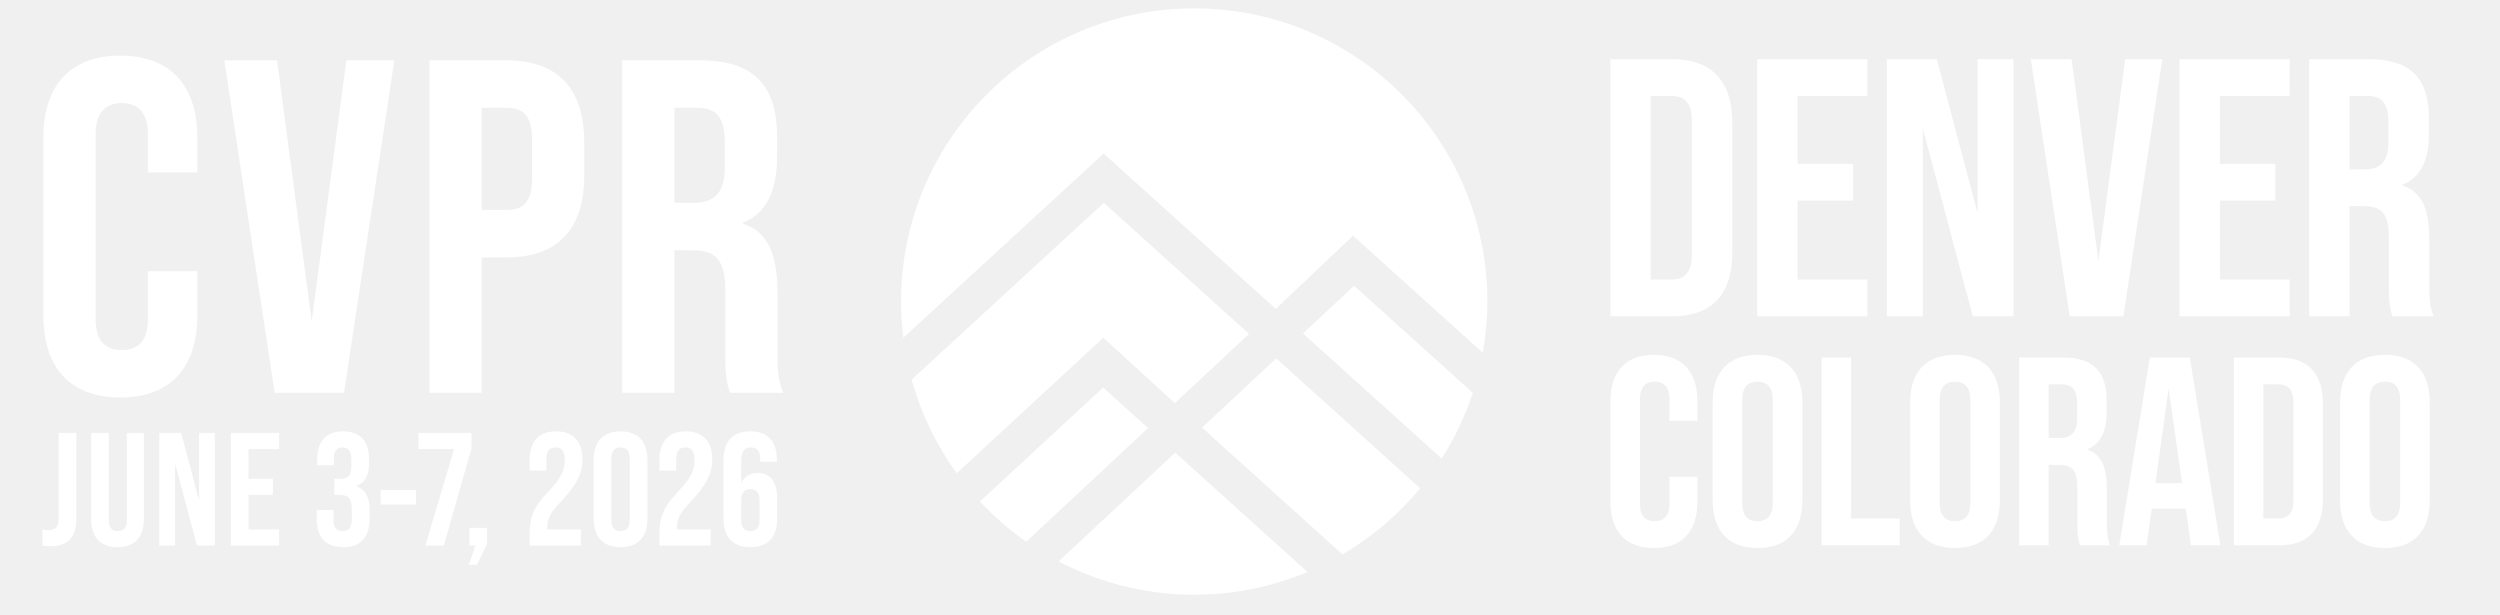
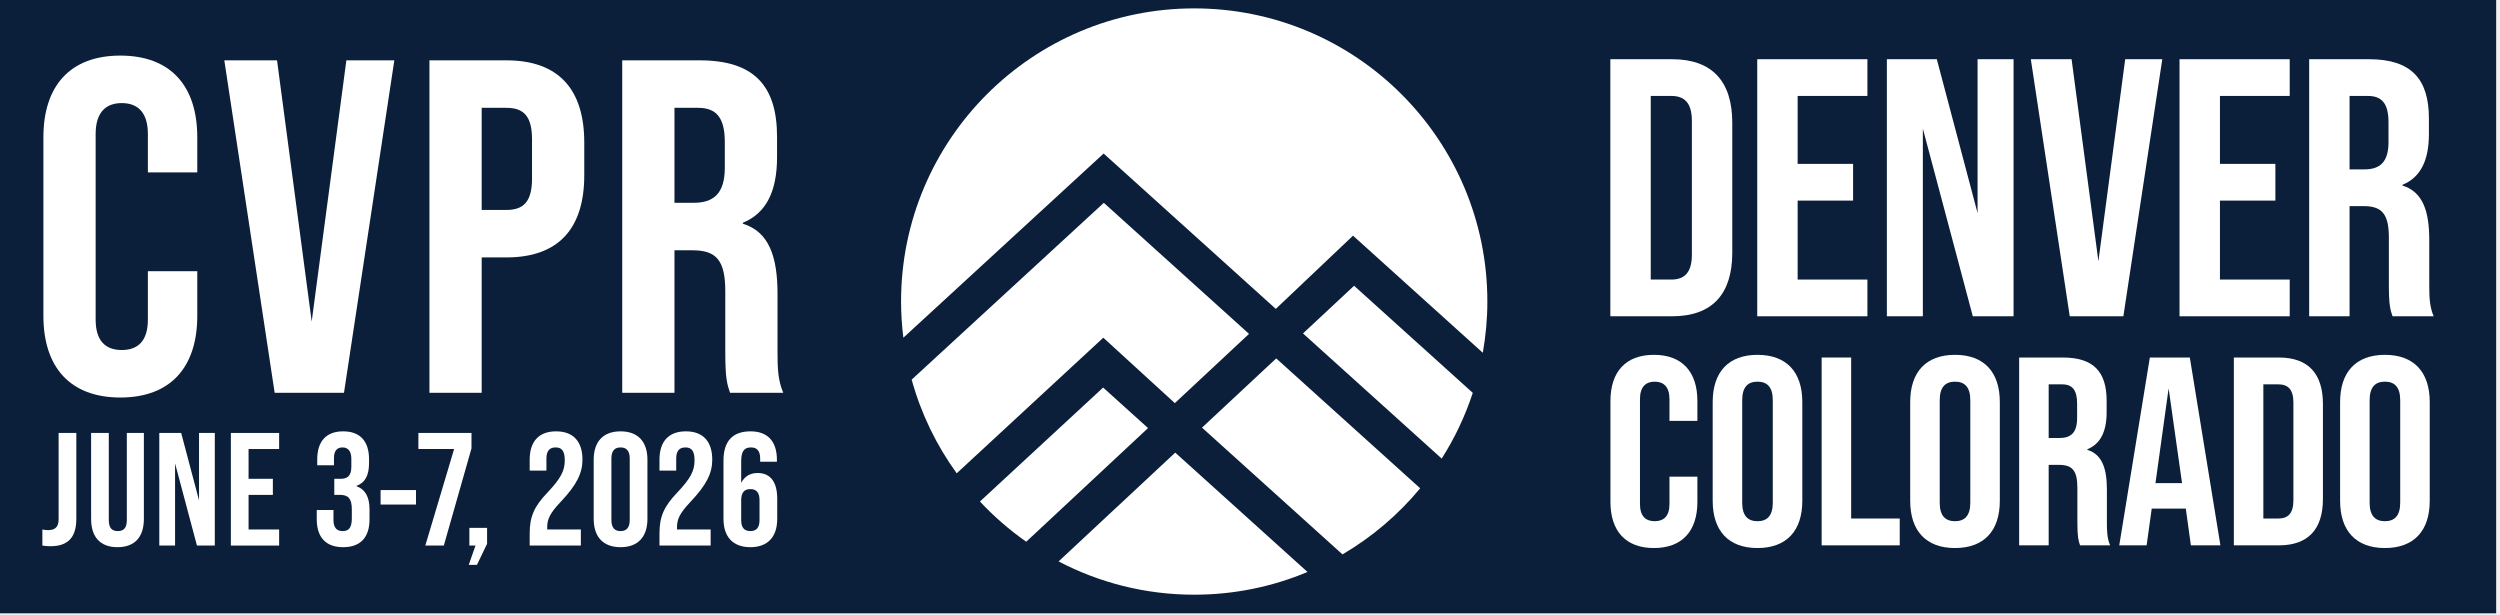
<svg xmlns="http://www.w3.org/2000/svg" width="100%" height="100%" viewBox="0 0 354 87" version="1.1" xml:space="preserve" style="fill-rule:evenodd;clip-rule:evenodd;stroke-linejoin:round;stroke-miterlimit:2;">
  <g id="Artboard2" transform="matrix(1,0,0,1,-249.19,-4.89781)">
-     <rect x="249.19" y="4.898" width="353.457" height="86.844" style="fill:none;" />
+     <rect x="249.19" y="4.898" width="353.457" height="86.844" style="fill:#0b1f3a;" />
    <clipPath id="_clip1">
      <rect x="249.19" y="4.898" width="353.457" height="86.844" />
    </clipPath>
    <g clip-path="url(#_clip1)">
      <g id="Artboard1" transform="matrix(1,0,0,1,254.585,5.52775)">
        <rect x="-254.395" y="-4.63" width="595.961" height="90.31" style="fill:none;" />
        <g transform="matrix(1,0,0,1,0.605338,0.370062)">
          <path d="M163.1,0.188C140.175,0.188 121.59,18.773 121.59,41.698C121.59,43.433 121.709,45.14 121.916,46.819L150.274,20.74L174.653,42.739L185.587,32.37L203.965,48.954C204.381,46.596 204.61,44.175 204.61,41.698C204.61,18.773 186.025,0.188 163.1,0.188Z" style="fill:white;fill-rule:nonzero;" />
          <path d="M178.503,46.213L198.143,63.936C199.975,61.055 201.462,57.935 202.545,54.63L185.737,39.463L178.503,46.213Z" style="fill:white;fill-rule:nonzero;" />
          <path d="M143.897,78.497C149.64,81.501 156.169,83.209 163.1,83.209C168.788,83.209 174.207,82.062 179.142,79.992L160.412,63.09L143.897,78.497Z" style="fill:white;fill-rule:nonzero;" />
          <path d="M150.202,53.877L132.759,70.013C134.737,72.132 136.933,74.041 139.313,75.708L156.563,59.616L150.202,53.877Z" style="fill:white;fill-rule:nonzero;" />
          <path d="M164.203,59.553L184.095,77.503C188.287,75.04 192.013,71.869 195.096,68.143L174.712,49.749L164.203,59.553Z" style="fill:white;fill-rule:nonzero;" />
          <path d="M150.226,46.818L160.354,56.08L170.862,46.276L150.3,27.721L123.091,52.756C124.424,57.588 126.606,62.065 129.47,66.019L150.226,46.818Z" style="fill:white;fill-rule:nonzero;" />
          <path d="M0.145,43.723L0.145,18.438C0.145,11.176 3.911,6.872 11.04,6.872C18.168,6.872 21.934,11.176 21.934,18.438L21.934,23.414L14.939,23.414L14.939,17.967C14.939,14.874 13.461,13.597 11.241,13.597C9.022,13.597 7.543,14.874 7.543,17.967L7.543,44.26C7.543,47.353 9.022,48.564 11.241,48.564C13.461,48.564 14.939,47.353 14.939,44.26L14.939,37.401L21.934,37.401L21.934,43.723C21.934,50.985 18.168,55.288 11.04,55.288C3.911,55.288 0.145,50.985 0.145,43.723Z" style="fill:white;fill-rule:nonzero;" />
          <path d="M25.763,7.544L33.228,7.544L38.136,44.529L43.045,7.544L49.837,7.544L42.709,54.616L32.891,54.616L25.763,7.544Z" style="fill:white;fill-rule:nonzero;" />
          <path d="M65.702,28.726C68.057,28.726 69.334,27.651 69.334,24.288L69.334,18.707C69.334,15.345 68.057,14.269 65.702,14.269L62.206,14.269L62.206,28.726L65.702,28.726ZM54.809,7.544L65.702,7.544C73.1,7.544 76.731,11.646 76.731,19.178L76.731,23.818C76.731,31.349 73.1,35.451 65.702,35.451L62.206,35.451L62.206,54.616L54.809,54.616L54.809,7.544Z" style="fill:white;fill-rule:nonzero;" />
          <path d="M92.194,27.718C94.951,27.718 96.633,26.508 96.633,22.742L96.633,19.111C96.633,15.748 95.489,14.269 92.867,14.269L89.505,14.269L89.505,27.718L92.194,27.718ZM82.107,7.544L93.068,7.544C100.735,7.544 104.03,11.108 104.03,18.371L104.03,21.262C104.03,26.104 102.484,29.197 99.189,30.542L99.189,30.677C102.887,31.82 104.097,35.317 104.097,40.629L104.097,48.9C104.097,51.186 104.165,52.868 104.905,54.616L97.372,54.616C96.969,53.406 96.7,52.666 96.7,48.833L96.7,40.225C96.7,35.854 95.422,34.442 92.06,34.442L89.505,34.442L89.505,54.616L82.107,54.616L82.107,7.544Z" style="fill:white;fill-rule:nonzero;" />
          <path d="M230.657,38.586C232.478,38.586 233.569,37.65 233.569,35.05L233.569,16.121C233.569,13.521 232.478,12.585 230.657,12.585L227.745,12.585L227.745,38.586L230.657,38.586ZM222.024,7.385L230.761,7.385C236.481,7.385 239.289,10.557 239.289,16.381L239.289,34.79C239.289,40.614 236.481,43.786 230.761,43.786L222.024,43.786L222.024,7.385Z" style="fill:white;fill-rule:nonzero;" />
          <path d="M242.824,7.385L258.424,7.385L258.424,12.585L248.545,12.585L248.545,22.205L256.397,22.205L256.397,27.405L248.545,27.405L248.545,38.586L258.424,38.586L258.424,43.786L242.824,43.786L242.824,7.385Z" style="fill:white;fill-rule:nonzero;" />
          <path d="M261.18,7.385L268.252,7.385L274.024,29.174L274.024,7.385L279.12,7.385L279.12,43.786L273.349,43.786L266.276,17.213L266.276,43.786L261.18,43.786L261.18,7.385Z" style="fill:white;fill-rule:nonzero;" />
          <path d="M281.563,7.385L287.336,7.385L291.132,35.986L294.928,7.385L300.181,7.385L294.668,43.786L287.075,43.786L281.563,7.385Z" style="fill:white;fill-rule:nonzero;" />
          <path d="M302.622,7.385L318.223,7.385L318.223,12.585L308.343,12.585L308.343,22.205L316.194,22.205L316.194,27.405L308.343,27.405L308.343,38.586L318.223,38.586L318.223,43.786L302.622,43.786L302.622,7.385Z" style="fill:white;fill-rule:nonzero;" />
          <path d="M328.779,22.985C330.911,22.985 332.211,22.049 332.211,19.137L332.211,16.329C332.211,13.729 331.327,12.585 329.299,12.585L326.699,12.585L326.699,22.985L328.779,22.985ZM320.979,7.385L329.455,7.385C335.384,7.385 337.932,10.141 337.932,15.757L337.932,17.993C337.932,21.737 336.735,24.129 334.188,25.169L334.188,25.273C337.048,26.157 337.983,28.861 337.983,32.97L337.983,39.366C337.983,41.134 338.035,42.434 338.607,43.786L332.783,43.786C332.472,42.85 332.263,42.278 332.263,39.314L332.263,32.658C332.263,29.277 331.275,28.185 328.675,28.185L326.699,28.185L326.699,43.786L320.979,43.786L320.979,7.385Z" style="fill:white;fill-rule:nonzero;" />
          <path d="M0,76.252L0,73.974C0.273,74.042 0.546,74.066 0.82,74.066C1.822,74.066 2.3,73.587 2.3,72.539L2.3,60.306L4.807,60.306L4.807,72.471C4.807,75.091 3.622,76.344 1.162,76.344C0.706,76.344 0.364,76.321 0,76.252Z" style="fill:white;fill-rule:nonzero;" />
          <path d="M6.9,72.471L6.9,60.306L9.406,60.306L9.406,72.653C9.406,73.792 9.884,74.202 10.682,74.202C11.479,74.202 11.958,73.792 11.958,72.653L11.958,60.306L14.373,60.306L14.373,72.471C14.373,75.023 13.097,76.481 10.636,76.481C8.176,76.481 6.9,75.023 6.9,72.471Z" style="fill:white;fill-rule:nonzero;" />
          <path d="M16.556,60.306L19.654,60.306L22.183,69.851L22.183,60.306L24.416,60.306L24.416,76.252L21.887,76.252L18.789,64.612L18.789,76.252L16.556,76.252L16.556,60.306Z" style="fill:white;fill-rule:nonzero;" />
          <path d="M26.69,60.306L33.525,60.306L33.525,62.583L29.196,62.583L29.196,66.798L32.636,66.798L32.636,69.077L29.196,69.077L29.196,73.974L33.525,73.974L33.525,76.252L26.69,76.252L26.69,60.306Z" style="fill:white;fill-rule:nonzero;" />
          <path d="M38.851,72.516L38.851,71.218L41.22,71.218L41.22,72.63C41.22,73.769 41.722,74.202 42.519,74.202C43.316,74.202 43.817,73.815 43.817,72.403L43.817,71.104C43.817,69.623 43.316,69.077 42.177,69.077L41.335,69.077L41.335,66.798L42.246,66.798C43.18,66.798 43.749,66.388 43.749,65.113L43.749,63.951C43.749,62.812 43.225,62.356 42.496,62.356C41.767,62.356 41.289,62.788 41.289,63.836L41.289,64.885L38.919,64.885L38.919,64.041C38.919,61.491 40.195,60.078 42.587,60.078C44.98,60.078 46.255,61.467 46.255,64.019L46.255,64.588C46.255,66.297 45.709,67.345 44.478,67.801L44.478,67.846C45.822,68.347 46.323,69.509 46.323,71.126L46.323,72.539C46.323,75.091 45.048,76.481 42.587,76.481C40.127,76.481 38.851,75.068 38.851,72.516Z" style="fill:white;fill-rule:nonzero;" />
          <rect x="47.892" y="68.393" width="5.012" height="2.051" style="fill:white;" />
          <path d="M58.302,62.583L53.244,62.583L53.244,60.306L60.762,60.306L60.762,62.493L56.844,76.252L54.224,76.252L58.302,62.583Z" style="fill:white;fill-rule:nonzero;" />
          <path d="M61.329,76.252L60.464,76.252L60.464,73.746L62.97,73.746L62.97,76.002L61.534,78.987L60.373,78.987L61.329,76.252Z" style="fill:white;fill-rule:nonzero;" />
          <path d="M69.003,74.521C69.003,72.152 69.641,70.717 71.509,68.757C73.423,66.73 73.97,65.66 73.97,64.178C73.97,62.744 73.468,62.356 72.671,62.356C71.874,62.356 71.373,62.788 71.373,63.928L71.373,65.636L69.003,65.636L69.003,64.087C69.003,61.536 70.279,60.078 72.739,60.078C75.2,60.078 76.476,61.536 76.476,64.087C76.476,65.978 75.701,67.619 73.377,70.078C71.874,71.673 71.486,72.516 71.486,73.633L71.486,73.974L76.248,73.974L76.248,76.252L69.003,76.252L69.003,74.521Z" style="fill:white;fill-rule:nonzero;" />
          <path d="M83.17,72.63L83.17,63.928C83.17,62.788 82.669,62.356 81.872,62.356C81.074,62.356 80.573,62.788 80.573,63.928L80.573,72.63C80.573,73.769 81.074,74.202 81.872,74.202C82.669,74.202 83.17,73.769 83.17,72.63ZM78.067,72.471L78.067,64.087C78.067,61.536 79.411,60.078 81.872,60.078C84.332,60.078 85.676,61.536 85.676,64.087L85.676,72.471C85.676,75.023 84.332,76.481 81.872,76.481C79.411,76.481 78.067,75.023 78.067,72.471Z" style="fill:white;fill-rule:nonzero;" />
          <path d="M87.382,74.521C87.382,72.152 88.02,70.717 89.888,68.757C91.801,66.73 92.348,65.66 92.348,64.178C92.348,62.744 91.847,62.356 91.049,62.356C90.252,62.356 89.751,62.788 89.751,63.928L89.751,65.636L87.382,65.636L87.382,64.087C87.382,61.536 88.658,60.078 91.118,60.078C93.578,60.078 94.854,61.536 94.854,64.087C94.854,65.978 94.08,67.619 91.756,70.078C90.252,71.673 89.865,72.516 89.865,73.633L89.865,73.974L94.626,73.974L94.626,76.252L87.382,76.252L87.382,74.521Z" style="fill:white;fill-rule:nonzero;" />
          <path d="M101.549,72.653L101.549,69.828C101.549,68.757 101.116,68.256 100.25,68.256C99.384,68.256 98.951,68.757 98.951,69.828L98.951,72.653C98.951,73.702 99.384,74.202 100.25,74.202C101.116,74.202 101.549,73.702 101.549,72.653ZM96.445,72.471L96.445,64.224C96.445,61.536 97.675,60.078 100.273,60.078C102.733,60.078 104.009,61.536 104.009,64.087L104.009,64.383L101.64,64.383L101.64,63.928C101.64,62.788 101.139,62.356 100.341,62.356C99.452,62.356 98.951,62.788 98.951,64.315L98.951,67.368C99.452,66.434 100.228,65.978 101.275,65.978C103.121,65.978 104.055,67.277 104.055,69.623L104.055,72.471C104.055,75.023 102.71,76.481 100.25,76.481C97.789,76.481 96.445,75.023 96.445,72.471Z" style="fill:white;fill-rule:nonzero;" />
          <path d="M222.039,70.066L222.039,55.781C222.039,51.677 224.167,49.245 228.194,49.245C232.222,49.245 234.35,51.677 234.35,55.781L234.35,58.592L230.397,58.592L230.397,55.514C230.397,53.766 229.562,53.044 228.308,53.044C227.055,53.044 226.219,53.766 226.219,55.514L226.219,70.37C226.219,72.118 227.055,72.802 228.308,72.802C229.562,72.802 230.397,72.118 230.397,70.37L230.397,66.494L234.35,66.494L234.35,70.066C234.35,74.169 232.222,76.601 228.194,76.601C224.167,76.601 222.039,74.169 222.039,70.066Z" style="fill:white;fill-rule:nonzero;" />
          <path d="M245.027,70.18L245.027,55.666C245.027,53.766 244.191,53.044 242.861,53.044C241.532,53.044 240.696,53.766 240.696,55.666L240.696,70.18C240.696,72.079 241.532,72.802 242.861,72.802C244.191,72.802 245.027,72.079 245.027,70.18ZM236.517,69.914L236.517,55.932C236.517,51.677 238.758,49.245 242.861,49.245C246.965,49.245 249.207,51.677 249.207,55.932L249.207,69.914C249.207,74.169 246.965,76.601 242.861,76.601C238.758,76.601 236.517,74.169 236.517,69.914Z" style="fill:white;fill-rule:nonzero;" />
          <path d="M251.944,49.625L256.124,49.625L256.124,72.422L263.001,72.422L263.001,76.221L251.944,76.221L251.944,49.625Z" style="fill:white;fill-rule:nonzero;" />
          <path d="M272.995,70.18L272.995,55.666C272.995,53.766 272.159,53.044 270.829,53.044C269.5,53.044 268.664,53.766 268.664,55.666L268.664,70.18C268.664,72.079 269.5,72.802 270.829,72.802C272.159,72.802 272.995,72.079 272.995,70.18ZM264.484,69.914L264.484,55.932C264.484,51.677 266.726,49.245 270.829,49.245C274.933,49.245 277.175,51.677 277.175,55.932L277.175,69.914C277.175,74.169 274.933,76.601 270.829,76.601C266.726,76.601 264.484,74.169 264.484,69.914Z" style="fill:white;fill-rule:nonzero;" />
          <path d="M285.611,61.024C287.169,61.024 288.119,60.339 288.119,58.212L288.119,56.161C288.119,54.26 287.473,53.424 285.991,53.424L284.092,53.424L284.092,61.024L285.611,61.024ZM279.912,49.625L286.105,49.625C290.437,49.625 292.299,51.639 292.299,55.743L292.299,57.376C292.299,60.112 291.425,61.86 289.563,62.619L289.563,62.696C291.652,63.341 292.336,65.317 292.336,68.319L292.336,72.992C292.336,74.284 292.374,75.234 292.792,76.221L288.537,76.221C288.309,75.537 288.157,75.119 288.157,72.953L288.157,68.09C288.157,65.62 287.436,64.823 285.535,64.823L284.092,64.823L284.092,76.221L279.912,76.221L279.912,49.625Z" style="fill:white;fill-rule:nonzero;" />
          <path d="M302.977,67.407L301.077,53.994L299.215,67.407L302.977,67.407ZM303.509,71.016L298.684,71.016L297.961,76.221L294.086,76.221L298.417,49.625L304.078,49.625L308.41,76.221L304.23,76.221L303.509,71.016Z" style="fill:white;fill-rule:nonzero;" />
          <path d="M316.619,72.422C317.948,72.422 318.746,71.738 318.746,69.838L318.746,56.008C318.746,54.108 317.948,53.424 316.619,53.424L314.491,53.424L314.491,72.422L316.619,72.422ZM310.312,49.625L316.694,49.625C320.874,49.625 322.926,51.943 322.926,56.199L322.926,69.648C322.926,73.904 320.874,76.221 316.694,76.221L310.312,76.221L310.312,49.625Z" style="fill:white;fill-rule:nonzero;" />
          <path d="M333.87,70.18L333.87,55.666C333.87,53.766 333.034,53.044 331.704,53.044C330.375,53.044 329.539,53.766 329.539,55.666L329.539,70.18C329.539,72.079 330.375,72.802 331.704,72.802C333.034,72.802 333.87,72.079 333.87,70.18ZM325.359,69.914L325.359,55.932C325.359,51.677 327.601,49.245 331.704,49.245C335.808,49.245 338.05,51.677 338.05,55.932L338.05,69.914C338.05,74.169 335.808,76.601 331.704,76.601C327.601,76.601 325.359,74.169 325.359,69.914Z" style="fill:white;fill-rule:nonzero;" />
        </g>
      </g>
    </g>
  </g>
</svg>
